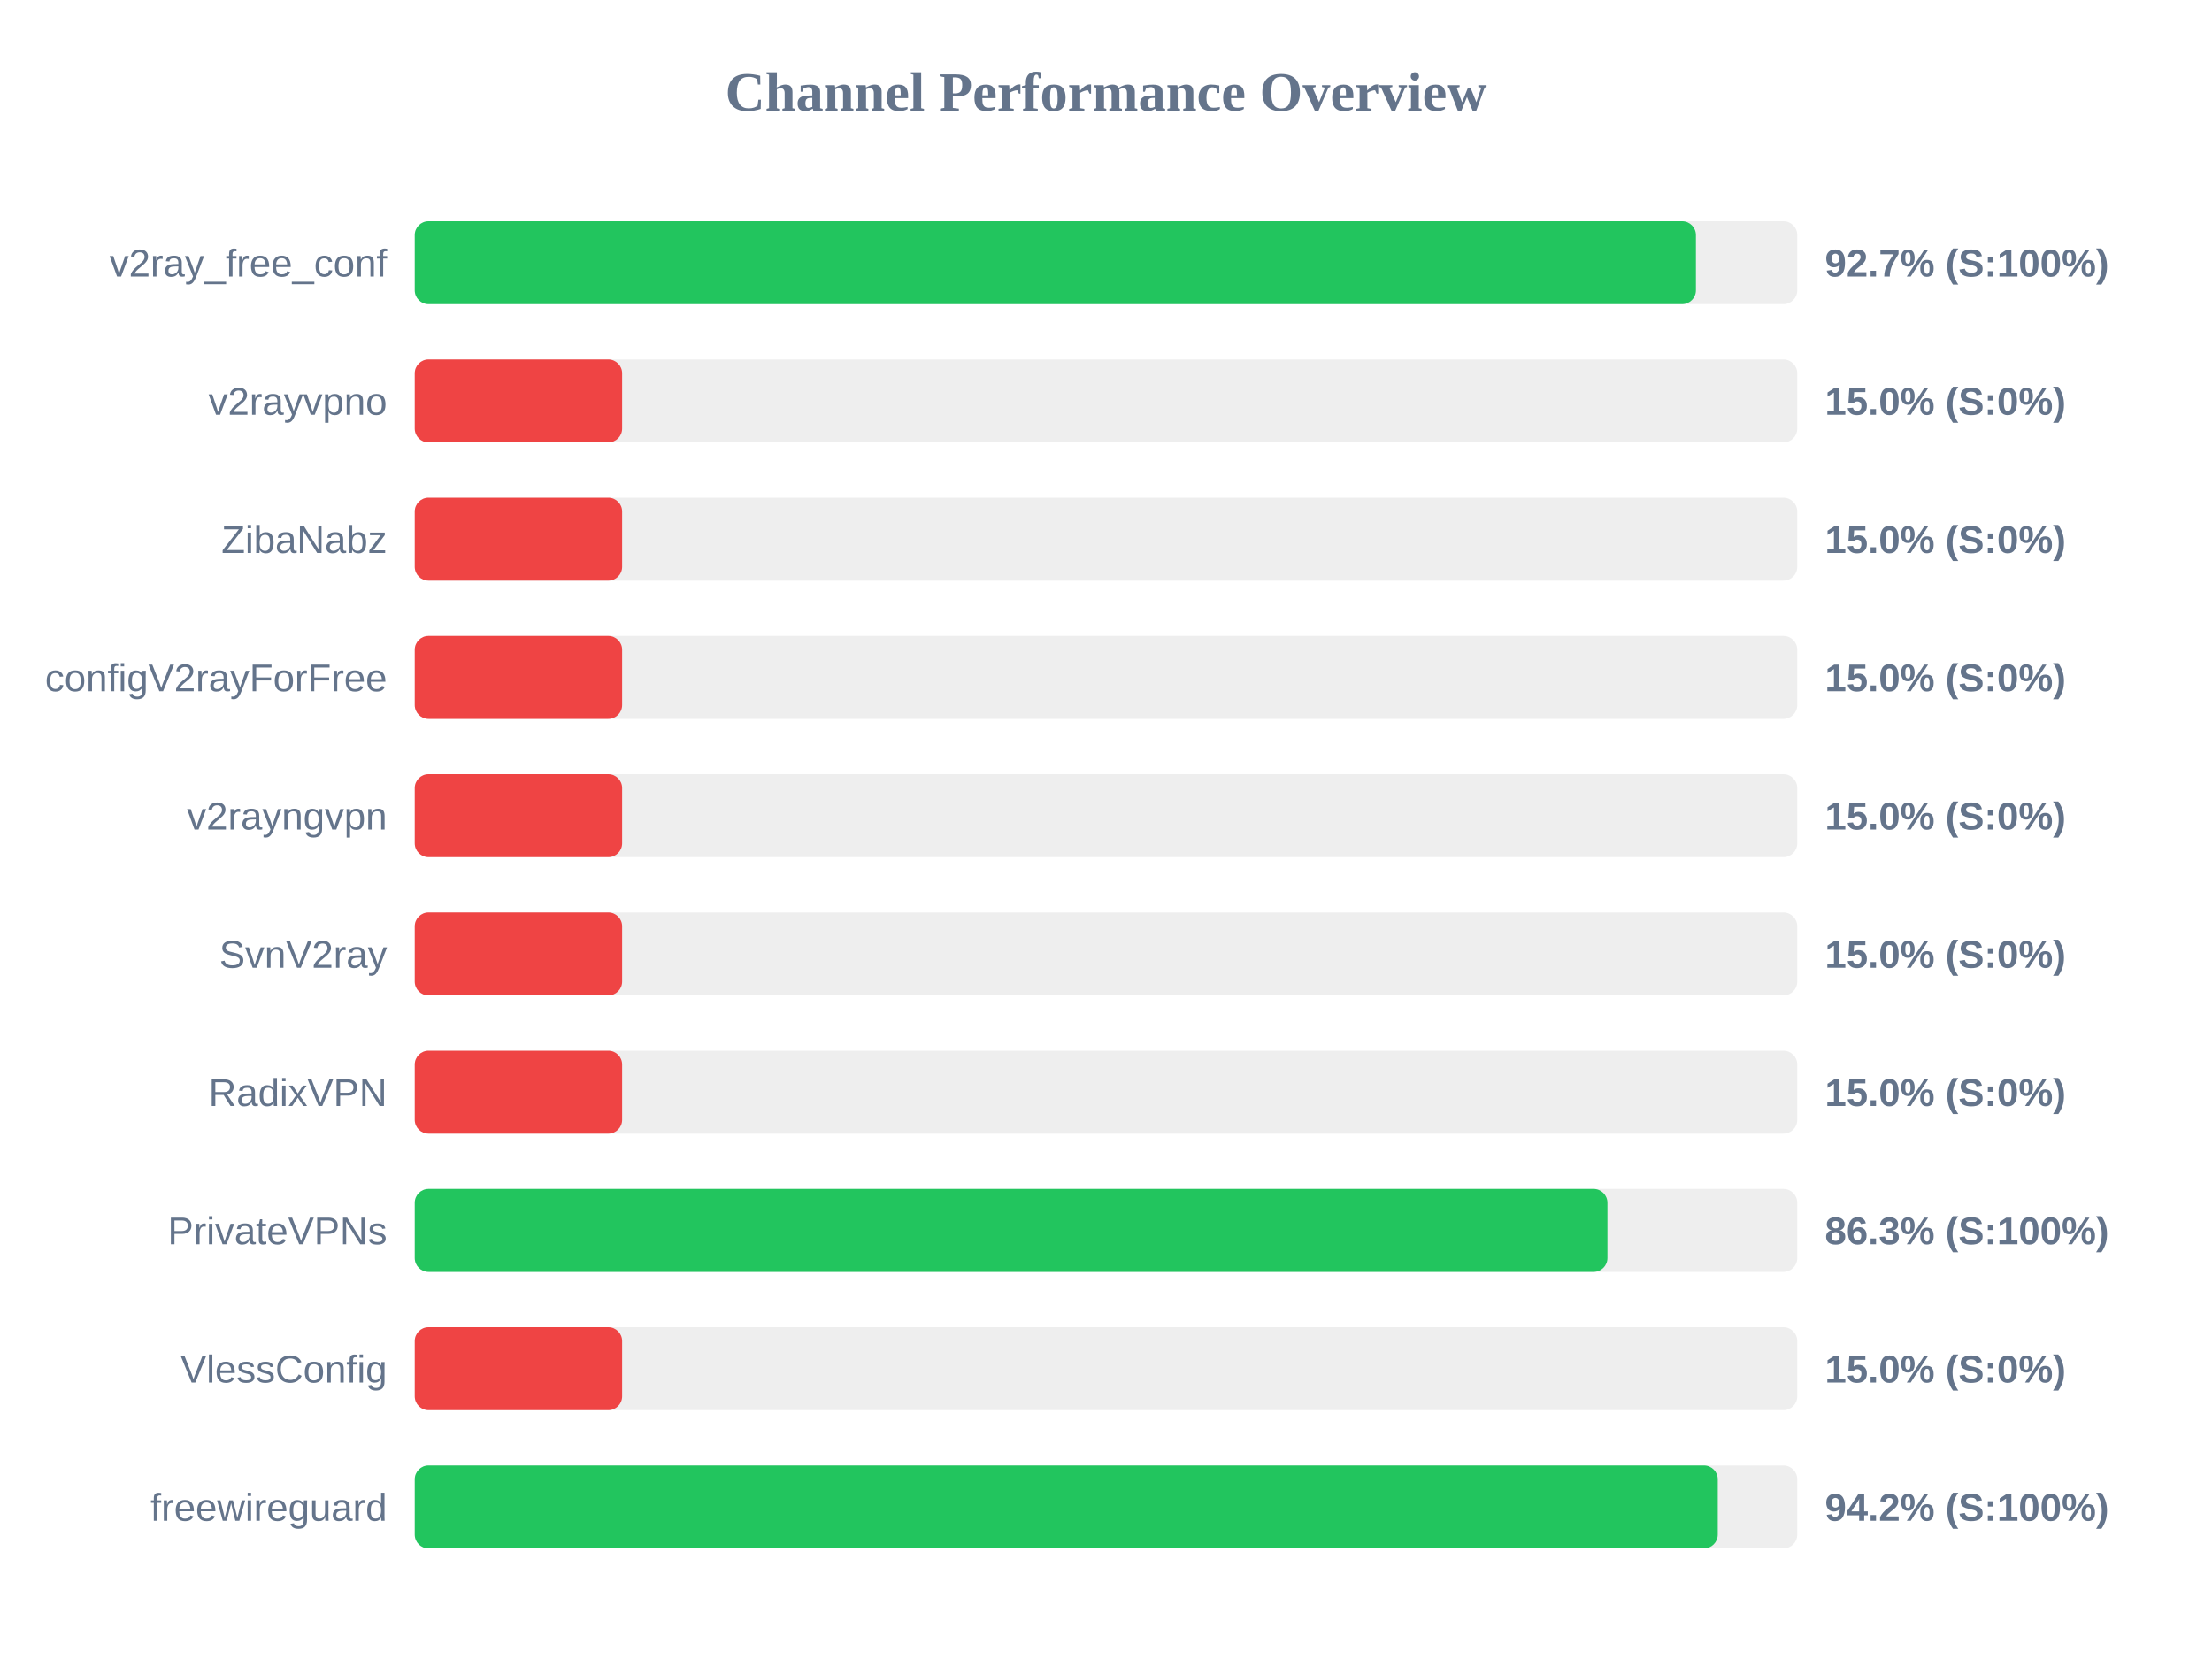
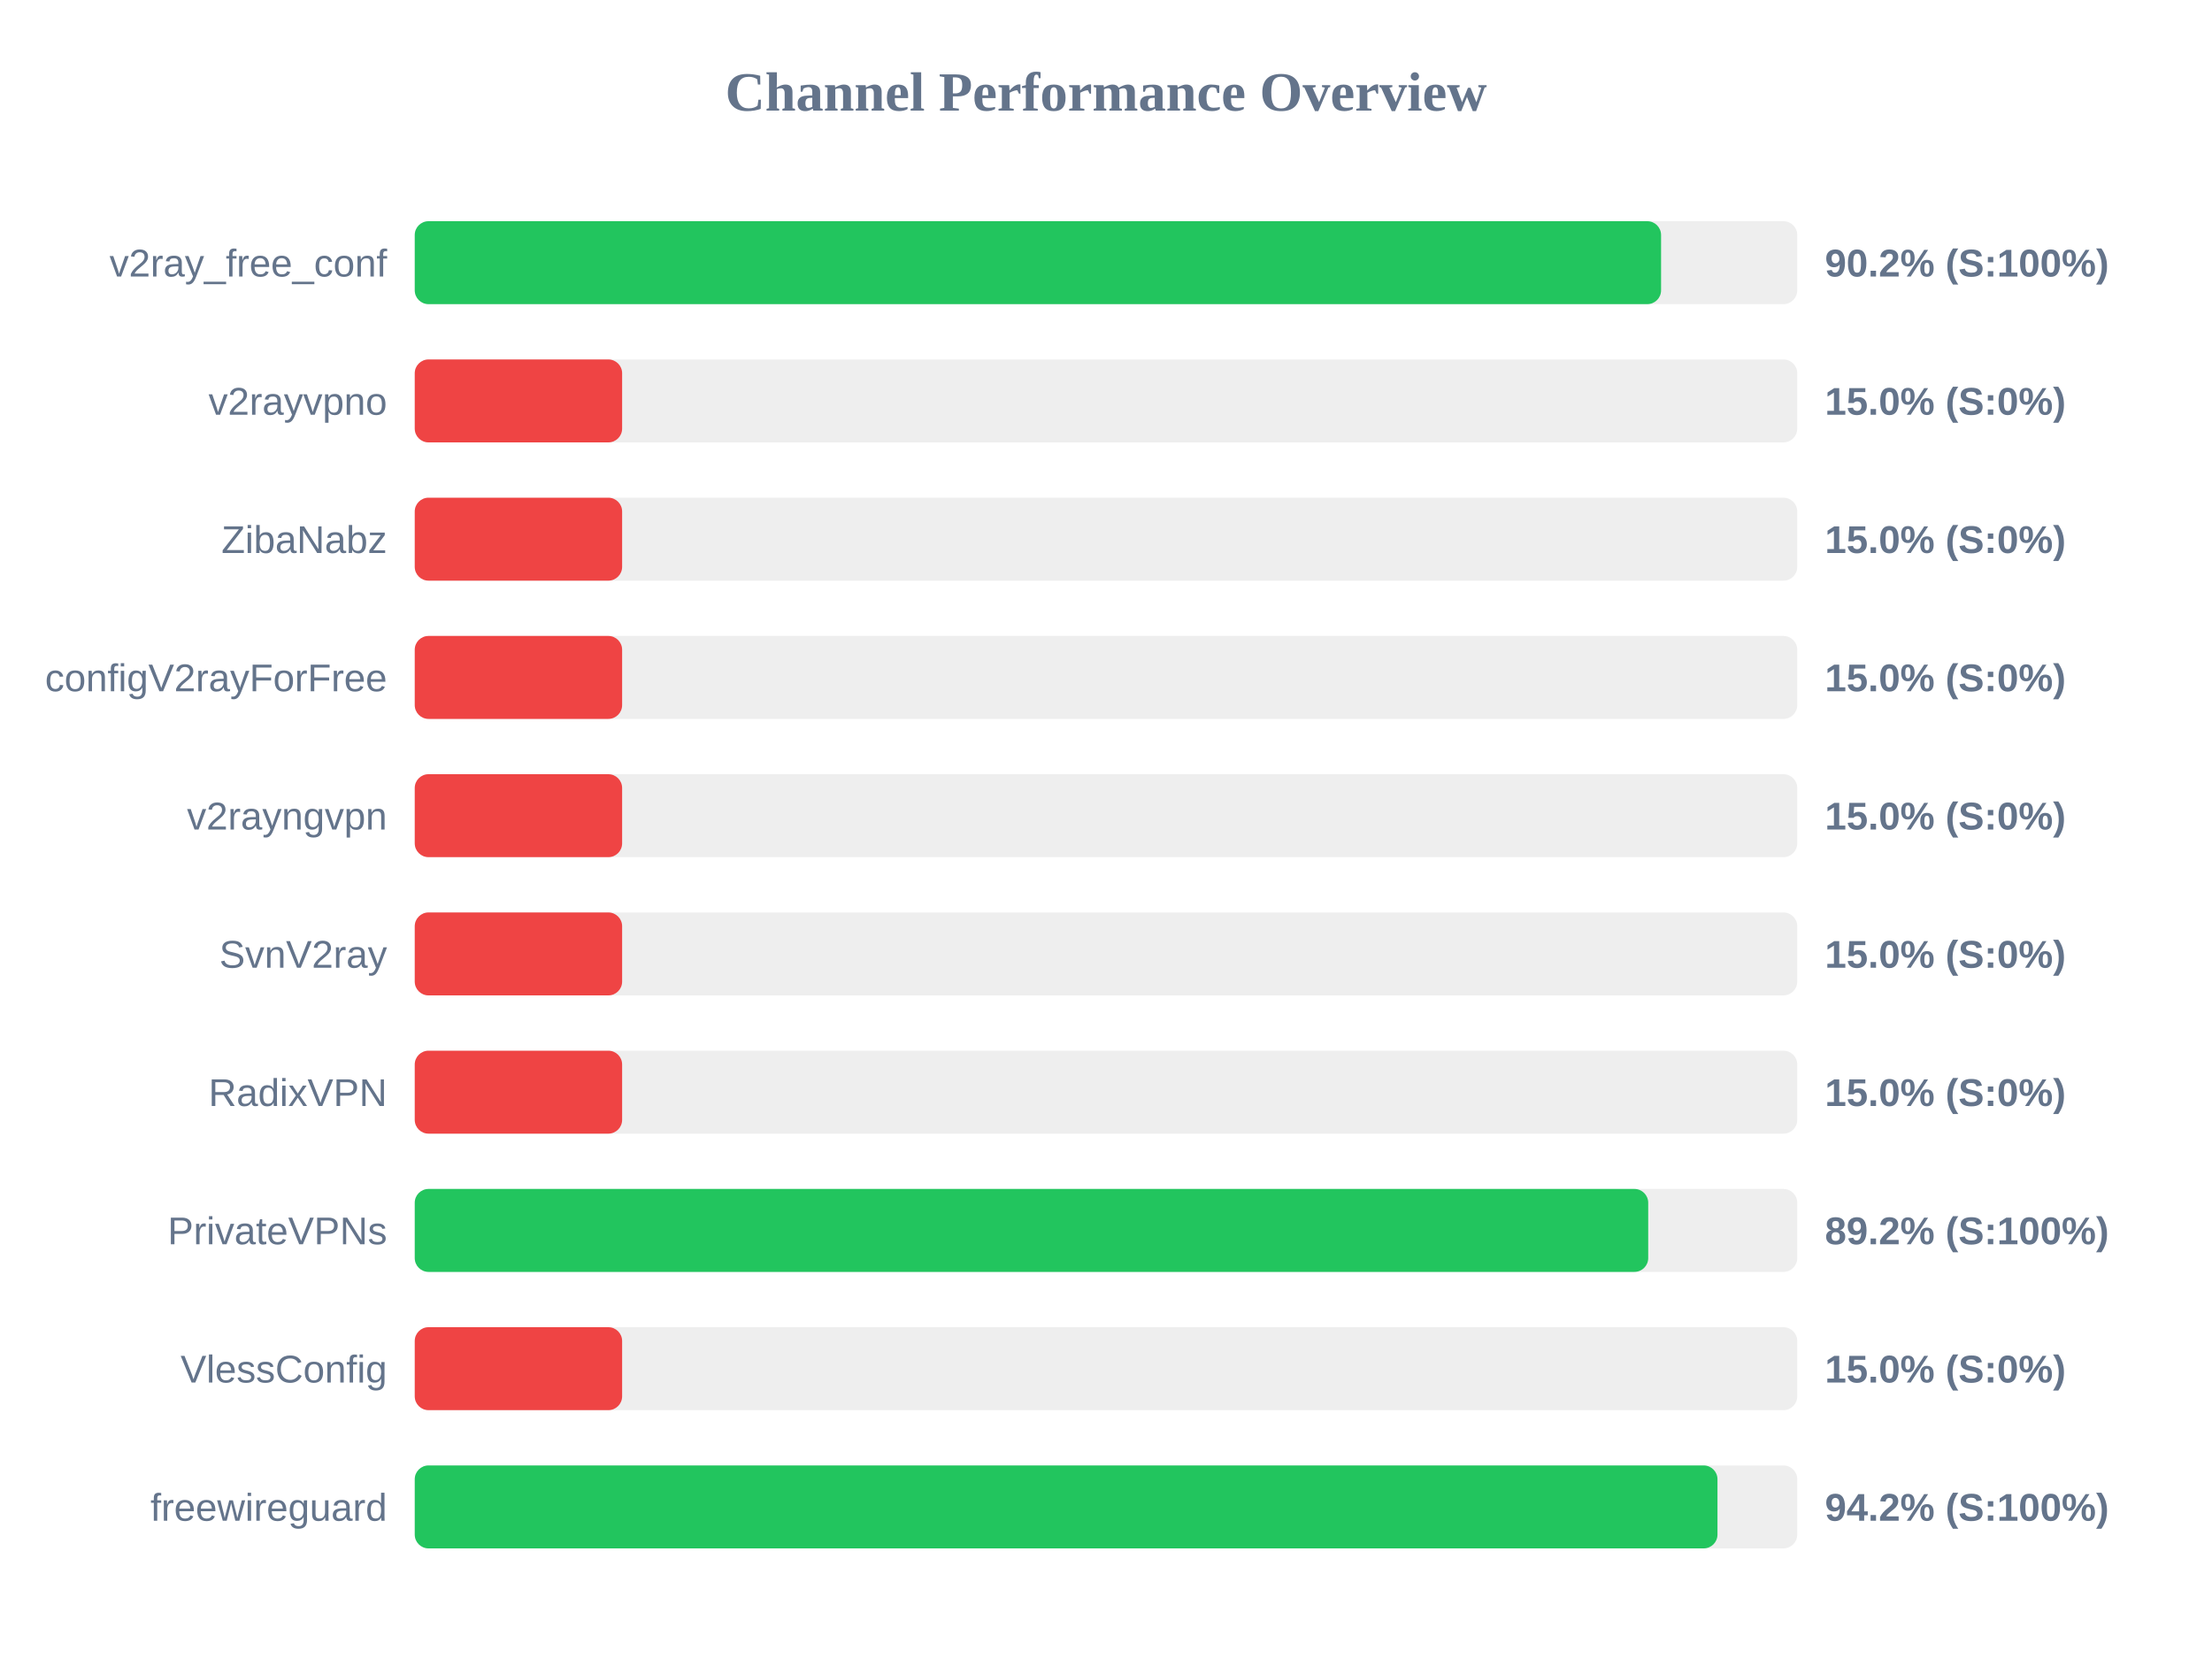
<svg xmlns="http://www.w3.org/2000/svg" width="800" height="600" version="1.1">
  <style>
        .row { font: 14px Arial; fill: #64748b; }
        .score { font: bold 14px Arial; fill: #64748b; }
    </style>
  <text x="400" y="40" text-anchor="middle" font-size="20px" font-weight="bold" fill="#64748b">Channel Performance Overview</text>
  <rect x="150" y="80" width="500" height="30" fill="#eee" rx="5" />
-   <rect x="150" y="80" width="463.35" height="30" fill="#22c55e" rx="5" />
+   <rect x="150" y="80" width="450.75" height="30" fill="#22c55e" rx="5" />
  <text x="140" y="100" text-anchor="end" class="row">v2ray_free_conf</text>
-   <text x="660" y="100" text-anchor="start" class="score">92.7% (S:100%)</text>
+   <text x="660" y="100" text-anchor="start" class="score">90.2% (S:100%)</text>
  <rect x="150" y="130" width="500" height="30" fill="#eee" rx="5" />
  <rect x="150" y="130" width="75.0" height="30" fill="#ef4444" rx="5" />
  <text x="140" y="150" text-anchor="end" class="row">v2rayvpno</text>
  <text x="660" y="150" text-anchor="start" class="score">15.0% (S:0%)</text>
  <rect x="150" y="180" width="500" height="30" fill="#eee" rx="5" />
  <rect x="150" y="180" width="75.0" height="30" fill="#ef4444" rx="5" />
  <text x="140" y="200" text-anchor="end" class="row">ZibaNabz</text>
  <text x="660" y="200" text-anchor="start" class="score">15.0% (S:0%)</text>
  <rect x="150" y="230" width="500" height="30" fill="#eee" rx="5" />
  <rect x="150" y="230" width="75.0" height="30" fill="#ef4444" rx="5" />
  <text x="140" y="250" text-anchor="end" class="row">configV2rayForFree</text>
  <text x="660" y="250" text-anchor="start" class="score">15.0% (S:0%)</text>
  <rect x="150" y="280" width="500" height="30" fill="#eee" rx="5" />
  <rect x="150" y="280" width="75.0" height="30" fill="#ef4444" rx="5" />
  <text x="140" y="300" text-anchor="end" class="row">v2rayngvpn</text>
  <text x="660" y="300" text-anchor="start" class="score">15.0% (S:0%)</text>
  <rect x="150" y="330" width="500" height="30" fill="#eee" rx="5" />
  <rect x="150" y="330" width="75.0" height="30" fill="#ef4444" rx="5" />
  <text x="140" y="350" text-anchor="end" class="row">SvnV2ray</text>
  <text x="660" y="350" text-anchor="start" class="score">15.0% (S:0%)</text>
  <rect x="150" y="380" width="500" height="30" fill="#eee" rx="5" />
  <rect x="150" y="380" width="75.0" height="30" fill="#ef4444" rx="5" />
  <text x="140" y="400" text-anchor="end" class="row">RadixVPN</text>
  <text x="660" y="400" text-anchor="start" class="score">15.0% (S:0%)</text>
  <rect x="150" y="430" width="500" height="30" fill="#eee" rx="5" />
-   <rect x="150" y="430" width="431.35" height="30" fill="#22c55e" rx="5" />
+   <rect x="150" y="430" width="446.1" height="30" fill="#22c55e" rx="5" />
  <text x="140" y="450" text-anchor="end" class="row">PrivateVPNs</text>
-   <text x="660" y="450" text-anchor="start" class="score">86.3% (S:100%)</text>
+   <text x="660" y="450" text-anchor="start" class="score">89.2% (S:100%)</text>
  <rect x="150" y="480" width="500" height="30" fill="#eee" rx="5" />
  <rect x="150" y="480" width="75.0" height="30" fill="#ef4444" rx="5" />
  <text x="140" y="500" text-anchor="end" class="row">VlessConfig</text>
  <text x="660" y="500" text-anchor="start" class="score">15.0% (S:0%)</text>
  <rect x="150" y="530" width="500" height="30" fill="#eee" rx="5" />
-   <rect x="150" y="530" width="471.25" height="30" fill="#22c55e" rx="5" />
+   <rect x="150" y="530" width="471.15" height="30" fill="#22c55e" rx="5" />
  <text x="140" y="550" text-anchor="end" class="row">freewireguard</text>
  <text x="660" y="550" text-anchor="start" class="score">94.2% (S:100%)</text>
</svg>
